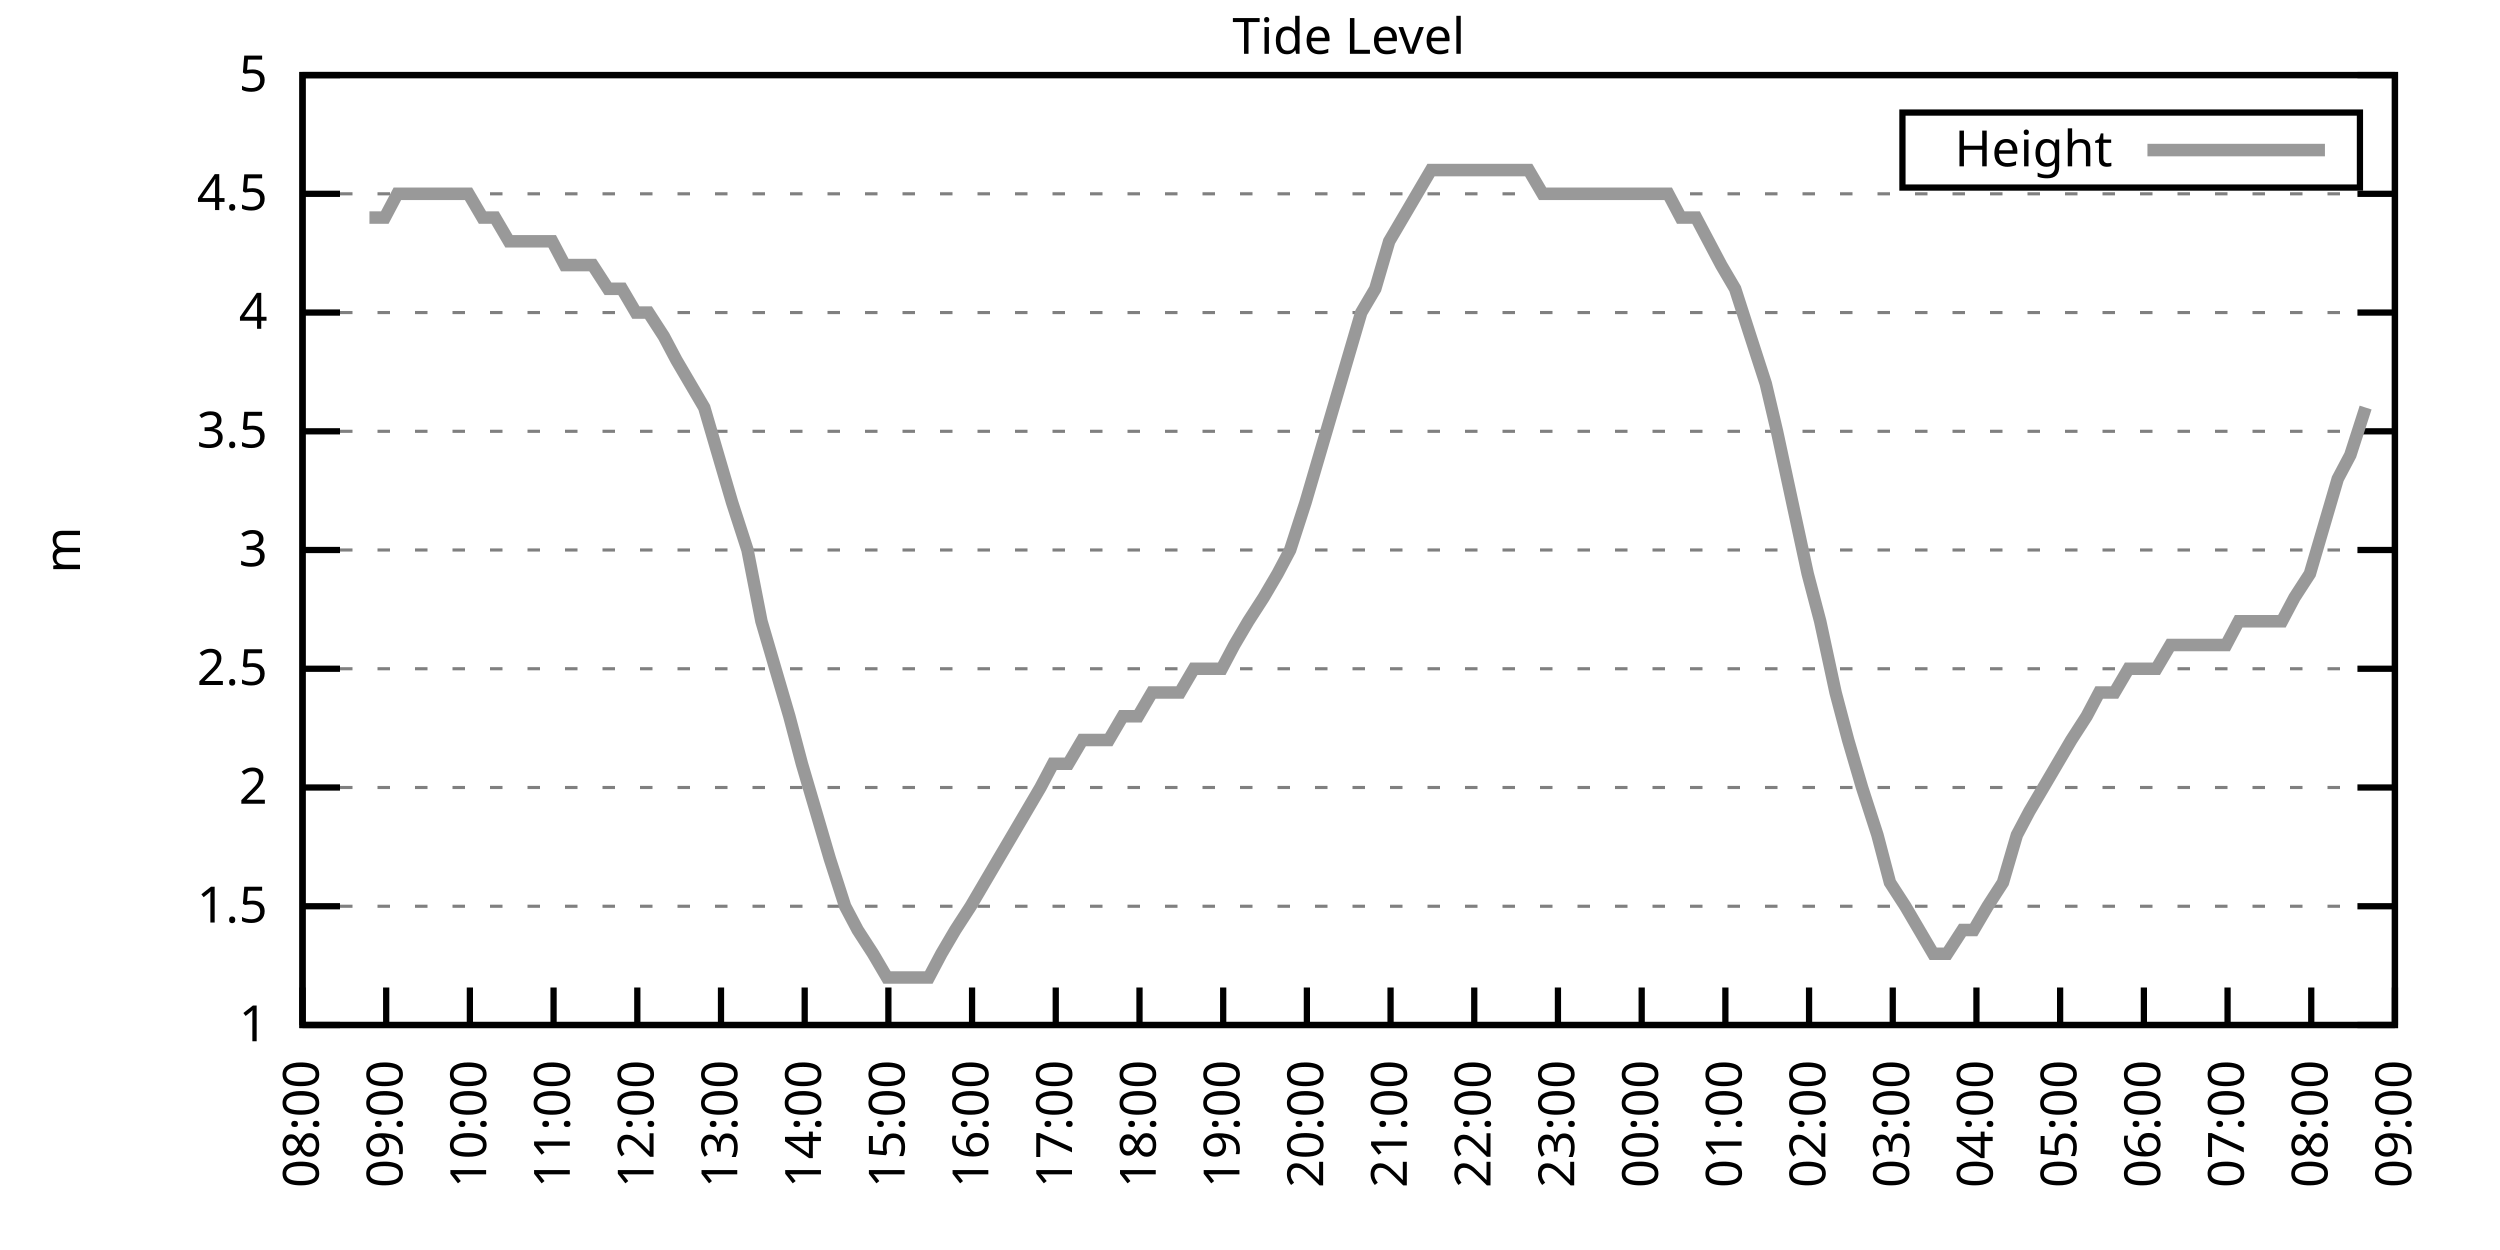
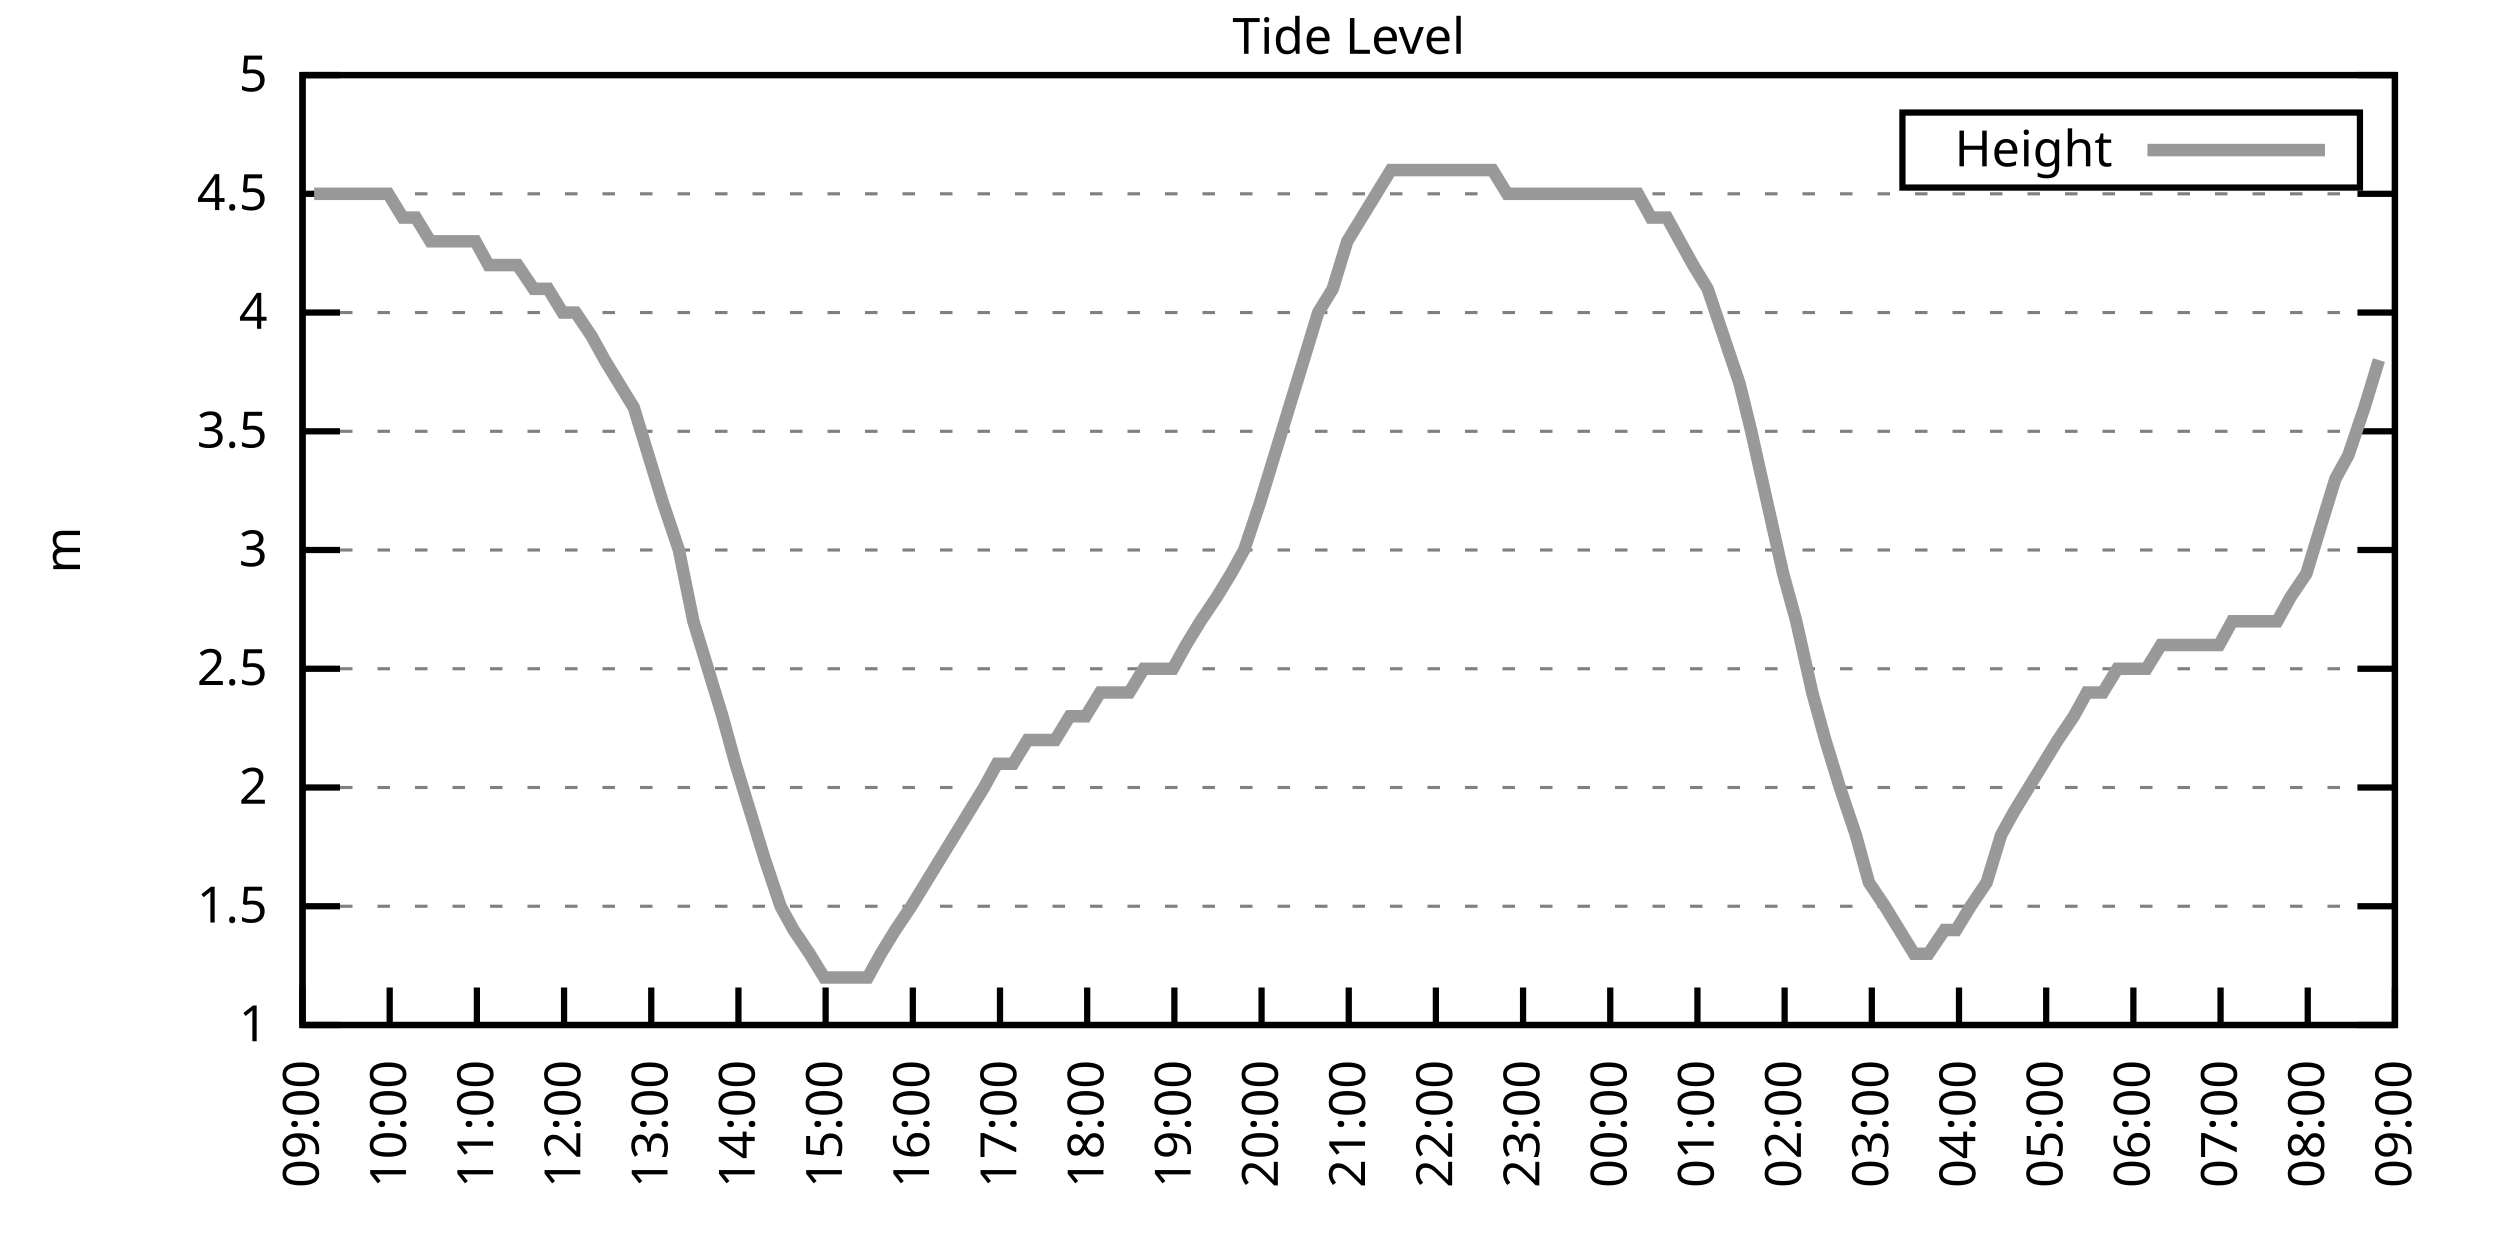
<svg xmlns="http://www.w3.org/2000/svg" xmlns:xlink="http://www.w3.org/1999/xlink" width="400" height="200" viewBox="0 0 400 200">
  <g id="gnuplot_canvas">
    <rect x="0" y="0" width="400" height="200" fill="none" />
    <defs>
      <circle id="gpDot" r="0.5" stroke-width="0.5" stroke="currentColor" />
      <path id="gpPt0" stroke-width="0.333" stroke="currentColor" d="M-1,0 h2 M0,-1 v2" />
      <path id="gpPt1" stroke-width="0.333" stroke="currentColor" d="M-1,-1 L1,1 M1,-1 L-1,1" />
      <path id="gpPt2" stroke-width="0.333" stroke="currentColor" d="M-1,0 L1,0 M0,-1 L0,1 M-1,-1 L1,1 M-1,1 L1,-1" />
      <rect id="gpPt3" stroke-width="0.333" stroke="currentColor" x="-1" y="-1" width="2" height="2" />
      <rect id="gpPt4" stroke-width="0.333" stroke="currentColor" fill="currentColor" x="-1" y="-1" width="2" height="2" />
      <circle id="gpPt5" stroke-width="0.333" stroke="currentColor" cx="0" cy="0" r="1" />
      <use xlink:href="#gpPt5" id="gpPt6" fill="currentColor" stroke="none" />
      <path id="gpPt7" stroke-width="0.333" stroke="currentColor" d="M0,-1.33 L-1.33,0.67 L1.33,0.67 z" />
      <use xlink:href="#gpPt7" id="gpPt8" fill="currentColor" stroke="none" />
      <use xlink:href="#gpPt7" id="gpPt9" stroke="currentColor" transform="rotate(180)" />
      <use xlink:href="#gpPt9" id="gpPt10" fill="currentColor" stroke="none" />
      <use xlink:href="#gpPt3" id="gpPt11" stroke="currentColor" transform="rotate(45)" />
      <use xlink:href="#gpPt11" id="gpPt12" fill="currentColor" stroke="none" />
      <path id="gpPt13" stroke-width="0.333" stroke="currentColor" d="M0,1.330 L1.265,0.411 L0.782,-1.067 L-0.782,-1.076 L-1.265,0.411 z" />
      <use xlink:href="#gpPt13" id="gpPt14" fill="currentColor" stroke="none" />
      <filter id="textbox" filterUnits="objectBoundingBox" x="0" y="0" height="1" width="1">
        <feFlood flood-color="white" flood-opacity="1" result="bgnd" />
        <feComposite in="SourceGraphic" in2="bgnd" operator="atop" />
      </filter>
      <filter id="greybox" filterUnits="objectBoundingBox" x="0" y="0" height="1" width="1">
        <feFlood flood-color="lightgrey" flood-opacity="1" result="grey" />
        <feComposite in="SourceGraphic" in2="grey" operator="atop" />
      </filter>
    </defs>
    <g fill="none" color="white" stroke="currentColor" stroke-width="1.00" stroke-linecap="butt" stroke-linejoin="miter">
</g>
    <g fill="none" color="black" stroke="currentColor" stroke-width="1.00" stroke-linecap="butt" stroke-linejoin="miter">
      <g stroke="none" shape-rendering="crispEdges">
        <polygon fill="rgb(255, 255, 255)" points="48.40,164.00 383.18,164.00 383.18,12.02 48.40,12.02 " />
      </g>
    </g>
    <g fill="none" color="black" stroke="currentColor" stroke-width="1.00" stroke-linecap="butt" stroke-linejoin="miter">
</g>
    <g fill="none" color="black" stroke="black" stroke-width="0.50" stroke-linecap="butt" stroke-linejoin="miter">
</g>
    <g fill="none" color="gray" stroke="currentColor" stroke-width="0.50" stroke-linecap="butt" stroke-linejoin="miter">
      <path stroke="gray" stroke-dasharray="2,4" class="gridline" d="M48.40,164.00 L383.19,164.00  " />
    </g>
    <g fill="none" color="gray" stroke="gray" stroke-width="1.00" stroke-linecap="butt" stroke-linejoin="miter">
</g>
    <g fill="none" color="black" stroke="currentColor" stroke-width="1.00" stroke-linecap="butt" stroke-linejoin="miter">
      <path stroke="black" d="M48.40,164.00 L54.40,164.00 M383.19,164.00 L377.19,164.00  " />
      <g transform="translate(42.80,166.60)" stroke="none" fill="black" font-family="Sans" font-size="8.00" text-anchor="end">
        <text>
          <tspan font-family="Sans"> 1</tspan>
        </text>
      </g>
    </g>
    <g fill="none" color="black" stroke="currentColor" stroke-width="1.00" stroke-linecap="butt" stroke-linejoin="miter">
</g>
    <g fill="none" color="black" stroke="black" stroke-width="0.50" stroke-linecap="butt" stroke-linejoin="miter">
</g>
    <g fill="none" color="gray" stroke="currentColor" stroke-width="0.50" stroke-linecap="butt" stroke-linejoin="miter">
      <path stroke="gray" stroke-dasharray="2,4" class="gridline" d="M48.40,145.00 L383.19,145.00  " />
    </g>
    <g fill="none" color="gray" stroke="gray" stroke-width="1.00" stroke-linecap="butt" stroke-linejoin="miter">
</g>
    <g fill="none" color="black" stroke="currentColor" stroke-width="1.00" stroke-linecap="butt" stroke-linejoin="miter">
      <path stroke="black" d="M48.40,145.00 L54.40,145.00 M383.19,145.00 L377.19,145.00  " />
      <g transform="translate(42.80,147.60)" stroke="none" fill="black" font-family="Sans" font-size="8.00" text-anchor="end">
        <text>
          <tspan font-family="Sans"> 1.5</tspan>
        </text>
      </g>
    </g>
    <g fill="none" color="black" stroke="currentColor" stroke-width="1.00" stroke-linecap="butt" stroke-linejoin="miter">
</g>
    <g fill="none" color="black" stroke="black" stroke-width="0.50" stroke-linecap="butt" stroke-linejoin="miter">
</g>
    <g fill="none" color="gray" stroke="currentColor" stroke-width="0.50" stroke-linecap="butt" stroke-linejoin="miter">
      <path stroke="gray" stroke-dasharray="2,4" class="gridline" d="M48.40,126.00 L383.19,126.00  " />
    </g>
    <g fill="none" color="gray" stroke="gray" stroke-width="1.00" stroke-linecap="butt" stroke-linejoin="miter">
</g>
    <g fill="none" color="black" stroke="currentColor" stroke-width="1.00" stroke-linecap="butt" stroke-linejoin="miter">
      <path stroke="black" d="M48.40,126.00 L54.40,126.00 M383.19,126.00 L377.19,126.00  " />
      <g transform="translate(42.80,128.60)" stroke="none" fill="black" font-family="Sans" font-size="8.00" text-anchor="end">
        <text>
          <tspan font-family="Sans"> 2</tspan>
        </text>
      </g>
    </g>
    <g fill="none" color="black" stroke="currentColor" stroke-width="1.00" stroke-linecap="butt" stroke-linejoin="miter">
</g>
    <g fill="none" color="black" stroke="black" stroke-width="0.50" stroke-linecap="butt" stroke-linejoin="miter">
</g>
    <g fill="none" color="gray" stroke="currentColor" stroke-width="0.50" stroke-linecap="butt" stroke-linejoin="miter">
      <path stroke="gray" stroke-dasharray="2,4" class="gridline" d="M48.40,107.00 L383.19,107.00  " />
    </g>
    <g fill="none" color="gray" stroke="gray" stroke-width="1.00" stroke-linecap="butt" stroke-linejoin="miter">
</g>
    <g fill="none" color="black" stroke="currentColor" stroke-width="1.00" stroke-linecap="butt" stroke-linejoin="miter">
      <path stroke="black" d="M48.40,107.00 L54.40,107.00 M383.19,107.00 L377.19,107.00  " />
      <g transform="translate(42.80,109.60)" stroke="none" fill="black" font-family="Sans" font-size="8.00" text-anchor="end">
        <text>
          <tspan font-family="Sans"> 2.5</tspan>
        </text>
      </g>
    </g>
    <g fill="none" color="black" stroke="currentColor" stroke-width="1.00" stroke-linecap="butt" stroke-linejoin="miter">
</g>
    <g fill="none" color="black" stroke="black" stroke-width="0.50" stroke-linecap="butt" stroke-linejoin="miter">
</g>
    <g fill="none" color="gray" stroke="currentColor" stroke-width="0.50" stroke-linecap="butt" stroke-linejoin="miter">
      <path stroke="gray" stroke-dasharray="2,4" class="gridline" d="M48.40,88.00 L383.19,88.00  " />
    </g>
    <g fill="none" color="gray" stroke="gray" stroke-width="1.00" stroke-linecap="butt" stroke-linejoin="miter">
</g>
    <g fill="none" color="black" stroke="currentColor" stroke-width="1.00" stroke-linecap="butt" stroke-linejoin="miter">
      <path stroke="black" d="M48.40,88.00 L54.40,88.00 M383.19,88.00 L377.19,88.00  " />
      <g transform="translate(42.80,90.60)" stroke="none" fill="black" font-family="Sans" font-size="8.00" text-anchor="end">
        <text>
          <tspan font-family="Sans"> 3</tspan>
        </text>
      </g>
    </g>
    <g fill="none" color="black" stroke="currentColor" stroke-width="1.00" stroke-linecap="butt" stroke-linejoin="miter">
</g>
    <g fill="none" color="black" stroke="black" stroke-width="0.50" stroke-linecap="butt" stroke-linejoin="miter">
</g>
    <g fill="none" color="gray" stroke="currentColor" stroke-width="0.50" stroke-linecap="butt" stroke-linejoin="miter">
      <path stroke="gray" stroke-dasharray="2,4" class="gridline" d="M48.40,69.01 L383.19,69.01  " />
    </g>
    <g fill="none" color="gray" stroke="gray" stroke-width="1.00" stroke-linecap="butt" stroke-linejoin="miter">
</g>
    <g fill="none" color="black" stroke="currentColor" stroke-width="1.00" stroke-linecap="butt" stroke-linejoin="miter">
      <path stroke="black" d="M48.40,69.01 L54.40,69.01 M383.19,69.01 L377.19,69.01  " />
      <g transform="translate(42.80,71.61)" stroke="none" fill="black" font-family="Sans" font-size="8.00" text-anchor="end">
        <text>
          <tspan font-family="Sans"> 3.5</tspan>
        </text>
      </g>
    </g>
    <g fill="none" color="black" stroke="currentColor" stroke-width="1.00" stroke-linecap="butt" stroke-linejoin="miter">
</g>
    <g fill="none" color="black" stroke="black" stroke-width="0.50" stroke-linecap="butt" stroke-linejoin="miter">
</g>
    <g fill="none" color="gray" stroke="currentColor" stroke-width="0.50" stroke-linecap="butt" stroke-linejoin="miter">
      <path stroke="gray" stroke-dasharray="2,4" class="gridline" d="M48.40,50.01 L383.19,50.01  " />
    </g>
    <g fill="none" color="gray" stroke="gray" stroke-width="1.00" stroke-linecap="butt" stroke-linejoin="miter">
</g>
    <g fill="none" color="black" stroke="currentColor" stroke-width="1.00" stroke-linecap="butt" stroke-linejoin="miter">
      <path stroke="black" d="M48.40,50.01 L54.40,50.01 M383.19,50.01 L377.19,50.01  " />
      <g transform="translate(42.80,52.61)" stroke="none" fill="black" font-family="Sans" font-size="8.00" text-anchor="end">
        <text>
          <tspan font-family="Sans"> 4</tspan>
        </text>
      </g>
    </g>
    <g fill="none" color="black" stroke="currentColor" stroke-width="1.00" stroke-linecap="butt" stroke-linejoin="miter">
</g>
    <g fill="none" color="black" stroke="black" stroke-width="0.50" stroke-linecap="butt" stroke-linejoin="miter">
</g>
    <g fill="none" color="gray" stroke="currentColor" stroke-width="0.50" stroke-linecap="butt" stroke-linejoin="miter">
      <path stroke="gray" stroke-dasharray="2,4" class="gridline" d="M48.40,31.01 L383.19,31.01  " />
    </g>
    <g fill="none" color="gray" stroke="gray" stroke-width="1.00" stroke-linecap="butt" stroke-linejoin="miter">
</g>
    <g fill="none" color="black" stroke="currentColor" stroke-width="1.00" stroke-linecap="butt" stroke-linejoin="miter">
      <path stroke="black" d="M48.40,31.01 L54.40,31.01 M383.19,31.01 L377.19,31.01  " />
      <g transform="translate(42.80,33.61)" stroke="none" fill="black" font-family="Sans" font-size="8.00" text-anchor="end">
        <text>
          <tspan font-family="Sans"> 4.5</tspan>
        </text>
      </g>
    </g>
    <g fill="none" color="black" stroke="currentColor" stroke-width="1.00" stroke-linecap="butt" stroke-linejoin="miter">
</g>
    <g fill="none" color="black" stroke="black" stroke-width="0.50" stroke-linecap="butt" stroke-linejoin="miter">
</g>
    <g fill="none" color="gray" stroke="currentColor" stroke-width="0.50" stroke-linecap="butt" stroke-linejoin="miter">
      <path stroke="gray" stroke-dasharray="2,4" class="gridline" d="M48.40,12.01 L383.19,12.01  " />
    </g>
    <g fill="none" color="gray" stroke="gray" stroke-width="1.00" stroke-linecap="butt" stroke-linejoin="miter">
</g>
    <g fill="none" color="black" stroke="currentColor" stroke-width="1.00" stroke-linecap="butt" stroke-linejoin="miter">
      <path stroke="black" d="M48.40,12.01 L54.40,12.01 M383.19,12.01 L377.19,12.01  " />
      <g transform="translate(42.80,14.61)" stroke="none" fill="black" font-family="Sans" font-size="8.00" text-anchor="end">
        <text>
          <tspan font-family="Sans"> 5</tspan>
        </text>
      </g>
    </g>
    <g fill="none" color="black" stroke="currentColor" stroke-width="1.00" stroke-linecap="butt" stroke-linejoin="miter">
      <path stroke="black" d="M48.40,164.00 L48.40,158.00  " />
      <g transform="translate(51.00,169.60) rotate(270.00)" stroke="none" fill="black" font-family="Sans" font-size="8.00" text-anchor="end">
        <text>
-           <tspan font-family="Sans">08:00</tspan>
-         </text>
-       </g>
-     </g>
-     <g fill="none" color="black" stroke="currentColor" stroke-width="1.00" stroke-linecap="butt" stroke-linejoin="miter">
-       <path stroke="black" d="M61.79,164.00 L61.79,158.00  " />
-       <g transform="translate(64.39,169.60) rotate(270.00)" stroke="none" fill="black" font-family="Sans" font-size="8.00" text-anchor="end">
-         <text>
          <tspan font-family="Sans">09:00</tspan>
        </text>
      </g>
    </g>
    <g fill="none" color="black" stroke="currentColor" stroke-width="1.00" stroke-linecap="butt" stroke-linejoin="miter">
-       <path stroke="black" d="M75.18,164.00 L75.18,158.00  " />
-       <g transform="translate(77.78,169.60) rotate(270.00)" stroke="none" fill="black" font-family="Sans" font-size="8.00" text-anchor="end">
+       <path stroke="black" d="M62.35,164.00 L62.35,158.00  " />
+       <g transform="translate(64.95,169.60) rotate(270.00)" stroke="none" fill="black" font-family="Sans" font-size="8.00" text-anchor="end">
        <text>
          <tspan font-family="Sans">10:00</tspan>
        </text>
      </g>
    </g>
    <g fill="none" color="black" stroke="currentColor" stroke-width="1.00" stroke-linecap="butt" stroke-linejoin="miter">
-       <path stroke="black" d="M88.57,164.00 L88.57,158.00  " />
-       <g transform="translate(91.17,169.60) rotate(270.00)" stroke="none" fill="black" font-family="Sans" font-size="8.00" text-anchor="end">
+       <path stroke="black" d="M76.30,164.00 L76.30,158.00  " />
+       <g transform="translate(78.90,169.60) rotate(270.00)" stroke="none" fill="black" font-family="Sans" font-size="8.00" text-anchor="end">
        <text>
          <tspan font-family="Sans">11:00</tspan>
        </text>
      </g>
    </g>
    <g fill="none" color="black" stroke="currentColor" stroke-width="1.00" stroke-linecap="butt" stroke-linejoin="miter">
-       <path stroke="black" d="M101.97,164.00 L101.97,158.00  " />
-       <g transform="translate(104.57,169.60) rotate(270.00)" stroke="none" fill="black" font-family="Sans" font-size="8.00" text-anchor="end">
+       <path stroke="black" d="M90.25,164.00 L90.25,158.00  " />
+       <g transform="translate(92.85,169.60) rotate(270.00)" stroke="none" fill="black" font-family="Sans" font-size="8.00" text-anchor="end">
        <text>
          <tspan font-family="Sans">12:00</tspan>
        </text>
      </g>
    </g>
    <g fill="none" color="black" stroke="currentColor" stroke-width="1.00" stroke-linecap="butt" stroke-linejoin="miter">
-       <path stroke="black" d="M115.36,164.00 L115.36,158.00  " />
-       <g transform="translate(117.96,169.60) rotate(270.00)" stroke="none" fill="black" font-family="Sans" font-size="8.00" text-anchor="end">
+       <path stroke="black" d="M104.20,164.00 L104.20,158.00  " />
+       <g transform="translate(106.80,169.60) rotate(270.00)" stroke="none" fill="black" font-family="Sans" font-size="8.00" text-anchor="end">
        <text>
          <tspan font-family="Sans">13:00</tspan>
        </text>
      </g>
    </g>
    <g fill="none" color="black" stroke="currentColor" stroke-width="1.00" stroke-linecap="butt" stroke-linejoin="miter">
-       <path stroke="black" d="M128.75,164.00 L128.75,158.00  " />
-       <g transform="translate(131.35,169.60) rotate(270.00)" stroke="none" fill="black" font-family="Sans" font-size="8.00" text-anchor="end">
+       <path stroke="black" d="M118.15,164.00 L118.15,158.00  " />
+       <g transform="translate(120.75,169.60) rotate(270.00)" stroke="none" fill="black" font-family="Sans" font-size="8.00" text-anchor="end">
        <text>
          <tspan font-family="Sans">14:00</tspan>
        </text>
      </g>
    </g>
    <g fill="none" color="black" stroke="currentColor" stroke-width="1.00" stroke-linecap="butt" stroke-linejoin="miter">
-       <path stroke="black" d="M142.14,164.00 L142.14,158.00  " />
-       <g transform="translate(144.74,169.60) rotate(270.00)" stroke="none" fill="black" font-family="Sans" font-size="8.00" text-anchor="end">
+       <path stroke="black" d="M132.10,164.00 L132.10,158.00  " />
+       <g transform="translate(134.70,169.60) rotate(270.00)" stroke="none" fill="black" font-family="Sans" font-size="8.00" text-anchor="end">
        <text>
          <tspan font-family="Sans">15:00</tspan>
        </text>
      </g>
    </g>
    <g fill="none" color="black" stroke="currentColor" stroke-width="1.00" stroke-linecap="butt" stroke-linejoin="miter">
-       <path stroke="black" d="M155.53,164.00 L155.53,158.00  " />
-       <g transform="translate(158.13,169.60) rotate(270.00)" stroke="none" fill="black" font-family="Sans" font-size="8.00" text-anchor="end">
+       <path stroke="black" d="M146.05,164.00 L146.05,158.00  " />
+       <g transform="translate(148.65,169.60) rotate(270.00)" stroke="none" fill="black" font-family="Sans" font-size="8.00" text-anchor="end">
        <text>
          <tspan font-family="Sans">16:00</tspan>
        </text>
      </g>
    </g>
    <g fill="none" color="black" stroke="currentColor" stroke-width="1.00" stroke-linecap="butt" stroke-linejoin="miter">
-       <path stroke="black" d="M168.92,164.00 L168.92,158.00  " />
-       <g transform="translate(171.52,169.60) rotate(270.00)" stroke="none" fill="black" font-family="Sans" font-size="8.00" text-anchor="end">
+       <path stroke="black" d="M160.00,164.00 L160.00,158.00  " />
+       <g transform="translate(162.60,169.60) rotate(270.00)" stroke="none" fill="black" font-family="Sans" font-size="8.00" text-anchor="end">
        <text>
          <tspan font-family="Sans">17:00</tspan>
        </text>
      </g>
    </g>
    <g fill="none" color="black" stroke="currentColor" stroke-width="1.00" stroke-linecap="butt" stroke-linejoin="miter">
-       <path stroke="black" d="M182.32,164.00 L182.32,158.00  " />
-       <g transform="translate(184.92,169.60) rotate(270.00)" stroke="none" fill="black" font-family="Sans" font-size="8.00" text-anchor="end">
+       <path stroke="black" d="M173.95,164.00 L173.95,158.00  " />
+       <g transform="translate(176.55,169.60) rotate(270.00)" stroke="none" fill="black" font-family="Sans" font-size="8.00" text-anchor="end">
        <text>
          <tspan font-family="Sans">18:00</tspan>
        </text>
      </g>
    </g>
    <g fill="none" color="black" stroke="currentColor" stroke-width="1.00" stroke-linecap="butt" stroke-linejoin="miter">
-       <path stroke="black" d="M195.71,164.00 L195.71,158.00  " />
-       <g transform="translate(198.31,169.60) rotate(270.00)" stroke="none" fill="black" font-family="Sans" font-size="8.00" text-anchor="end">
+       <path stroke="black" d="M187.90,164.00 L187.90,158.00  " />
+       <g transform="translate(190.50,169.60) rotate(270.00)" stroke="none" fill="black" font-family="Sans" font-size="8.00" text-anchor="end">
        <text>
          <tspan font-family="Sans">19:00</tspan>
        </text>
      </g>
    </g>
    <g fill="none" color="black" stroke="currentColor" stroke-width="1.00" stroke-linecap="butt" stroke-linejoin="miter">
-       <path stroke="black" d="M209.10,164.00 L209.10,158.00  " />
-       <g transform="translate(211.70,169.60) rotate(270.00)" stroke="none" fill="black" font-family="Sans" font-size="8.00" text-anchor="end">
+       <path stroke="black" d="M201.85,164.00 L201.85,158.00  " />
+       <g transform="translate(204.45,169.60) rotate(270.00)" stroke="none" fill="black" font-family="Sans" font-size="8.00" text-anchor="end">
        <text>
          <tspan font-family="Sans">20:00</tspan>
        </text>
      </g>
    </g>
    <g fill="none" color="black" stroke="currentColor" stroke-width="1.00" stroke-linecap="butt" stroke-linejoin="miter">
-       <path stroke="black" d="M222.49,164.00 L222.49,158.00  " />
-       <g transform="translate(225.09,169.60) rotate(270.00)" stroke="none" fill="black" font-family="Sans" font-size="8.00" text-anchor="end">
+       <path stroke="black" d="M215.80,164.00 L215.80,158.00  " />
+       <g transform="translate(218.40,169.60) rotate(270.00)" stroke="none" fill="black" font-family="Sans" font-size="8.00" text-anchor="end">
        <text>
          <tspan font-family="Sans">21:00</tspan>
        </text>
      </g>
    </g>
    <g fill="none" color="black" stroke="currentColor" stroke-width="1.00" stroke-linecap="butt" stroke-linejoin="miter">
-       <path stroke="black" d="M235.88,164.00 L235.88,158.00  " />
-       <g transform="translate(238.48,169.60) rotate(270.00)" stroke="none" fill="black" font-family="Sans" font-size="8.00" text-anchor="end">
+       <path stroke="black" d="M229.74,164.00 L229.74,158.00  " />
+       <g transform="translate(232.34,169.60) rotate(270.00)" stroke="none" fill="black" font-family="Sans" font-size="8.00" text-anchor="end">
        <text>
          <tspan font-family="Sans">22:00</tspan>
        </text>
      </g>
    </g>
    <g fill="none" color="black" stroke="currentColor" stroke-width="1.00" stroke-linecap="butt" stroke-linejoin="miter">
-       <path stroke="black" d="M249.27,164.00 L249.27,158.00  " />
-       <g transform="translate(251.87,169.60) rotate(270.00)" stroke="none" fill="black" font-family="Sans" font-size="8.00" text-anchor="end">
+       <path stroke="black" d="M243.69,164.00 L243.69,158.00  " />
+       <g transform="translate(246.29,169.60) rotate(270.00)" stroke="none" fill="black" font-family="Sans" font-size="8.00" text-anchor="end">
        <text>
          <tspan font-family="Sans">23:00</tspan>
        </text>
      </g>
    </g>
    <g fill="none" color="black" stroke="currentColor" stroke-width="1.00" stroke-linecap="butt" stroke-linejoin="miter">
-       <path stroke="black" d="M262.67,164.00 L262.67,158.00  " />
-       <g transform="translate(265.27,169.60) rotate(270.00)" stroke="none" fill="black" font-family="Sans" font-size="8.00" text-anchor="end">
+       <path stroke="black" d="M257.64,164.00 L257.64,158.00  " />
+       <g transform="translate(260.24,169.60) rotate(270.00)" stroke="none" fill="black" font-family="Sans" font-size="8.00" text-anchor="end">
        <text>
          <tspan font-family="Sans">00:00</tspan>
        </text>
      </g>
    </g>
    <g fill="none" color="black" stroke="currentColor" stroke-width="1.00" stroke-linecap="butt" stroke-linejoin="miter">
-       <path stroke="black" d="M276.06,164.00 L276.06,158.00  " />
-       <g transform="translate(278.66,169.60) rotate(270.00)" stroke="none" fill="black" font-family="Sans" font-size="8.00" text-anchor="end">
+       <path stroke="black" d="M271.59,164.00 L271.59,158.00  " />
+       <g transform="translate(274.19,169.60) rotate(270.00)" stroke="none" fill="black" font-family="Sans" font-size="8.00" text-anchor="end">
        <text>
          <tspan font-family="Sans">01:00</tspan>
        </text>
      </g>
    </g>
    <g fill="none" color="black" stroke="currentColor" stroke-width="1.00" stroke-linecap="butt" stroke-linejoin="miter">
-       <path stroke="black" d="M289.45,164.00 L289.45,158.00  " />
-       <g transform="translate(292.05,169.60) rotate(270.00)" stroke="none" fill="black" font-family="Sans" font-size="8.00" text-anchor="end">
+       <path stroke="black" d="M285.54,164.00 L285.54,158.00  " />
+       <g transform="translate(288.14,169.60) rotate(270.00)" stroke="none" fill="black" font-family="Sans" font-size="8.00" text-anchor="end">
        <text>
          <tspan font-family="Sans">02:00</tspan>
        </text>
      </g>
    </g>
    <g fill="none" color="black" stroke="currentColor" stroke-width="1.00" stroke-linecap="butt" stroke-linejoin="miter">
-       <path stroke="black" d="M302.84,164.00 L302.84,158.00  " />
-       <g transform="translate(305.44,169.60) rotate(270.00)" stroke="none" fill="black" font-family="Sans" font-size="8.00" text-anchor="end">
+       <path stroke="black" d="M299.49,164.00 L299.49,158.00  " />
+       <g transform="translate(302.09,169.60) rotate(270.00)" stroke="none" fill="black" font-family="Sans" font-size="8.00" text-anchor="end">
        <text>
          <tspan font-family="Sans">03:00</tspan>
        </text>
      </g>
    </g>
    <g fill="none" color="black" stroke="currentColor" stroke-width="1.00" stroke-linecap="butt" stroke-linejoin="miter">
-       <path stroke="black" d="M316.23,164.00 L316.23,158.00  " />
-       <g transform="translate(318.83,169.60) rotate(270.00)" stroke="none" fill="black" font-family="Sans" font-size="8.00" text-anchor="end">
+       <path stroke="black" d="M313.44,164.00 L313.44,158.00  " />
+       <g transform="translate(316.04,169.60) rotate(270.00)" stroke="none" fill="black" font-family="Sans" font-size="8.00" text-anchor="end">
        <text>
          <tspan font-family="Sans">04:00</tspan>
        </text>
      </g>
    </g>
    <g fill="none" color="black" stroke="currentColor" stroke-width="1.00" stroke-linecap="butt" stroke-linejoin="miter">
-       <path stroke="black" d="M329.62,164.00 L329.62,158.00  " />
-       <g transform="translate(332.22,169.60) rotate(270.00)" stroke="none" fill="black" font-family="Sans" font-size="8.00" text-anchor="end">
+       <path stroke="black" d="M327.39,164.00 L327.39,158.00  " />
+       <g transform="translate(329.99,169.60) rotate(270.00)" stroke="none" fill="black" font-family="Sans" font-size="8.00" text-anchor="end">
        <text>
          <tspan font-family="Sans">05:00</tspan>
        </text>
      </g>
    </g>
    <g fill="none" color="black" stroke="currentColor" stroke-width="1.00" stroke-linecap="butt" stroke-linejoin="miter">
-       <path stroke="black" d="M343.02,164.00 L343.02,158.00  " />
-       <g transform="translate(345.62,169.60) rotate(270.00)" stroke="none" fill="black" font-family="Sans" font-size="8.00" text-anchor="end">
+       <path stroke="black" d="M341.34,164.00 L341.34,158.00  " />
+       <g transform="translate(343.94,169.60) rotate(270.00)" stroke="none" fill="black" font-family="Sans" font-size="8.00" text-anchor="end">
        <text>
          <tspan font-family="Sans">06:00</tspan>
        </text>
      </g>
    </g>
    <g fill="none" color="black" stroke="currentColor" stroke-width="1.00" stroke-linecap="butt" stroke-linejoin="miter">
-       <path stroke="black" d="M356.41,164.00 L356.41,158.00  " />
-       <g transform="translate(359.01,169.60) rotate(270.00)" stroke="none" fill="black" font-family="Sans" font-size="8.00" text-anchor="end">
+       <path stroke="black" d="M355.29,164.00 L355.29,158.00  " />
+       <g transform="translate(357.89,169.60) rotate(270.00)" stroke="none" fill="black" font-family="Sans" font-size="8.00" text-anchor="end">
        <text>
          <tspan font-family="Sans">07:00</tspan>
        </text>
      </g>
    </g>
    <g fill="none" color="black" stroke="currentColor" stroke-width="1.00" stroke-linecap="butt" stroke-linejoin="miter">
-       <path stroke="black" d="M369.80,164.00 L369.80,158.00  " />
-       <g transform="translate(372.40,169.60) rotate(270.00)" stroke="none" fill="black" font-family="Sans" font-size="8.00" text-anchor="end">
+       <path stroke="black" d="M369.24,164.00 L369.24,158.00  " />
+       <g transform="translate(371.84,169.60) rotate(270.00)" stroke="none" fill="black" font-family="Sans" font-size="8.00" text-anchor="end">
        <text>
          <tspan font-family="Sans">08:00</tspan>
        </text>
      </g>
    </g>
    <g fill="none" color="black" stroke="currentColor" stroke-width="1.00" stroke-linecap="butt" stroke-linejoin="miter">
      <path stroke="black" d="M383.19,164.00 L383.19,158.00  " />
      <g transform="translate(385.79,169.60) rotate(270.00)" stroke="none" fill="black" font-family="Sans" font-size="8.00" text-anchor="end">
        <text>
          <tspan font-family="Sans">09:00</tspan>
        </text>
      </g>
    </g>
    <g fill="none" color="black" stroke="currentColor" stroke-width="1.00" stroke-linecap="butt" stroke-linejoin="miter">
</g>
    <g fill="none" color="black" stroke="currentColor" stroke-width="1.00" stroke-linecap="butt" stroke-linejoin="miter">
      <path stroke="black" d="M48.40,12.01 L48.40,164.00 L383.19,164.00 L383.19,12.01 L48.40,12.01 Z  " />
    </g>
    <g fill="none" color="black" stroke="currentColor" stroke-width="1.00" stroke-linecap="butt" stroke-linejoin="miter">
</g>
    <g fill="none" color="black" stroke="currentColor" stroke-width="1.00" stroke-linecap="butt" stroke-linejoin="miter">
      <path stroke="black" d="M304.39,30.01 L304.39,18.01 L377.59,18.01 L377.59,30.01 L304.39,30.01 Z  " />
    </g>
    <g id="Tide_level_plot_1">
      <g fill="none" color="white" stroke="black" stroke-width="2.00" stroke-linecap="butt" stroke-linejoin="miter">
</g>
      <g fill="none" color="black" stroke="currentColor" stroke-width="2.00" stroke-linecap="butt" stroke-linejoin="miter">
        <g transform="translate(337.99,26.61)" stroke="none" fill="black" font-family="Sans" font-size="8.00" text-anchor="end">
          <text>
            <tspan font-family="Sans">Height</tspan>
          </text>
        </g>
      </g>
      <g fill="none" color="black" stroke="currentColor" stroke-width="2.00" stroke-linecap="butt" stroke-linejoin="miter">
-         <path stroke="rgb(153, 153, 153)" d="M343.59,24.01 L371.99,24.01 M59.11,34.81 L61.57,34.81 L63.58,31.01 L65.81,31.01 L68.04,31.01 L70.27,31.01   L72.73,31.01 L74.96,31.01 L77.19,34.81 L79.20,34.81 L81.43,38.61 L83.89,38.61 L86.12,38.61 L88.35,38.61   L90.36,42.41 L92.82,42.41 L94.82,42.41 L97.28,46.21 L99.51,46.21 L101.74,50.01 L103.75,50.01 L106.21,53.81   L108.22,57.61 L110.45,61.41 L112.68,65.21 L114.91,72.81 L117.14,80.41 L119.60,88.00 L121.83,99.40 L124.06,107.00   L126.29,114.60 L128.30,122.20 L130.54,129.80 L132.77,137.40 L135.22,145.00 L137.23,148.80 L139.69,152.60 L141.92,156.40   L143.93,156.40 L146.38,156.40 L148.61,156.40 L150.62,152.60 L152.85,148.80 L155.31,145.00 L157.54,141.20 L159.77,137.40   L162.01,133.60 L164.24,129.80 L166.47,126.00 L168.48,122.20 L170.93,122.20 L173.17,118.40 L175.40,118.40 L177.41,118.40   L179.64,114.60 L182.09,114.60 L184.32,110.80 L186.33,110.80 L188.79,110.80 L191.02,107.00 L193.25,107.00 L195.48,107.00   L197.49,103.20 L199.73,99.40 L202.18,95.60 L204.41,91.80 L206.42,88.00 L208.88,80.41 L211.11,72.81 L213.34,65.21   L215.57,57.61 L217.80,50.01 L220.04,46.21 L222.27,38.61 L224.50,34.81 L226.73,31.01 L228.96,27.21 L230.97,27.21   L233.43,27.21 L235.66,27.21 L237.67,27.21 L240.12,27.21 L242.36,27.21 L244.59,27.21 L246.82,31.01 L249.05,31.01   L251.06,31.01 L253.29,31.01 L255.52,31.01 L257.98,31.01 L260.21,31.01 L262.44,31.01 L264.45,31.01 L266.91,31.01   L268.92,34.81 L271.37,34.81 L273.38,38.61 L275.39,42.41 L277.62,46.21 L280.07,53.81 L282.53,61.41 L284.32,69.01   L286.77,80.41 L289.23,91.80 L291.23,99.40 L293.69,110.80 L295.70,118.40 L297.93,126.00 L300.39,133.60 L302.39,141.20   L304.85,145.00 L307.08,148.80 L309.31,152.60 L311.54,152.60 L314.00,148.80 L315.79,148.80 L318.02,145.00 L320.47,141.20   L322.70,133.60 L324.71,129.80 L326.95,126.00 L331.41,118.40 L333.86,114.60 L335.87,110.80 L338.33,110.80 L340.56,107.00   L342.79,107.00 L345.02,107.00 L347.26,103.20 L349.49,103.20 L351.72,103.20 L353.95,103.20 L356.18,103.20 L358.19,99.40   L360.65,99.40 L362.88,99.40 L365.11,99.40 L367.12,95.60 L369.58,91.80 L371.81,84.21 L374.04,76.61 L376.05,72.81   L378.50,65.21  " />
+         <path stroke="rgb(153, 153, 153)" d="M343.59,24.01 L371.99,24.01 M50.26,31.01 L52.58,31.01 L54.91,31.01 L57.23,31.01 L59.79,31.01 L62.12,31.01   L64.44,34.81 L66.53,34.81 L68.86,38.61 L71.42,38.61 L73.74,38.61 L76.07,38.61 L78.16,42.41 L80.72,42.41   L82.81,42.41 L85.37,46.21 L87.69,46.21 L90.02,50.01 L92.11,50.01 L94.67,53.81 L96.76,57.61 L99.08,61.41   L101.41,65.21 L103.73,72.81 L106.06,80.41 L108.62,88.00 L110.94,99.40 L113.27,107.00 L115.59,114.60 L117.68,122.20   L120.01,129.80 L122.33,137.40 L124.89,145.00 L126.98,148.80 L129.54,152.60 L131.87,156.40 L133.96,156.40 L136.51,156.40   L138.84,156.40 L140.93,152.60 L143.26,148.80 L145.81,145.00 L148.14,141.20 L150.46,137.40 L152.79,133.60 L155.11,129.80   L157.44,126.00 L159.53,122.20 L162.09,122.20 L164.41,118.40 L166.74,118.40 L168.83,118.40 L171.16,114.60 L173.71,114.60   L176.04,110.80 L178.13,110.80 L180.69,110.80 L183.01,107.00 L185.34,107.00 L187.66,107.00 L189.76,103.20 L192.08,99.40   L194.64,95.60 L196.96,91.80 L199.06,88.00 L201.61,80.41 L203.94,72.81 L206.26,65.21 L208.59,57.61 L210.91,50.01   L213.24,46.21 L215.56,38.61 L217.89,34.81 L220.21,31.01 L222.54,27.21 L224.63,27.21 L227.19,27.21 L229.51,27.21   L231.60,27.21 L234.16,27.21 L236.49,27.21 L238.81,27.21 L241.14,31.01 L243.46,31.01 L245.55,31.01 L247.88,31.01   L250.20,31.01 L252.76,31.01 L255.09,31.01 L257.41,31.01 L259.50,31.01 L262.06,31.01 L264.15,34.81 L266.71,34.81   L268.80,38.61 L270.90,42.41 L273.22,46.21 L275.78,53.81 L278.34,61.41 L280.20,69.01 L282.75,80.41 L285.31,91.80   L287.40,99.40 L289.96,110.80 L292.05,118.40 L294.38,126.00 L296.94,133.60 L299.03,141.20 L301.58,145.00 L303.91,148.80   L306.23,152.60 L308.56,152.60 L311.12,148.80 L312.98,148.80 L315.30,145.00 L317.86,141.20 L320.18,133.60 L322.28,129.80   L324.60,126.00 L329.25,118.40 L331.81,114.60 L333.90,110.80 L336.46,110.80 L338.78,107.00 L341.11,107.00 L343.43,107.00   L345.76,103.20 L348.08,103.20 L350.41,103.20 L352.73,103.20 L355.06,103.20 L357.15,99.40 L359.71,99.40 L362.03,99.40   L364.36,99.40 L366.45,95.60 L369.01,91.80 L371.33,84.21 L373.66,76.61 L375.75,72.81 L378.31,65.21 L380.63,57.61    " />
      </g>
    </g>
    <g fill="none" color="black" stroke="currentColor" stroke-width="2.00" stroke-linecap="butt" stroke-linejoin="miter">
</g>
    <g fill="none" color="black" stroke="black" stroke-width="1.00" stroke-linecap="butt" stroke-linejoin="miter">
</g>
    <g fill="none" color="black" stroke="currentColor" stroke-width="1.00" stroke-linecap="butt" stroke-linejoin="miter">
      <path stroke="black" d="M48.40,12.01 L48.40,164.00 L383.19,164.00 L383.19,12.01 L48.40,12.01 Z  " />
      <g transform="translate(12.80,88.01) rotate(270.00)" stroke="none" fill="black" font-family="Sans" font-size="8.00" text-anchor="middle">
        <text>
          <tspan font-family="Sans">m</tspan>
        </text>
      </g>
    </g>
    <g fill="none" color="black" stroke="currentColor" stroke-width="1.00" stroke-linecap="butt" stroke-linejoin="miter">
</g>
    <g fill="none" color="black" stroke="currentColor" stroke-width="1.00" stroke-linecap="butt" stroke-linejoin="miter">
      <g transform="translate(215.79,8.61)" stroke="none" fill="black" font-family="Sans" font-size="8.00" text-anchor="middle">
        <text>
          <tspan font-family="Sans">Tide Level</tspan>
        </text>
      </g>
    </g>
    <g fill="none" color="black" stroke="currentColor" stroke-width="1.00" stroke-linecap="butt" stroke-linejoin="miter">
</g>
  </g>
</svg>
